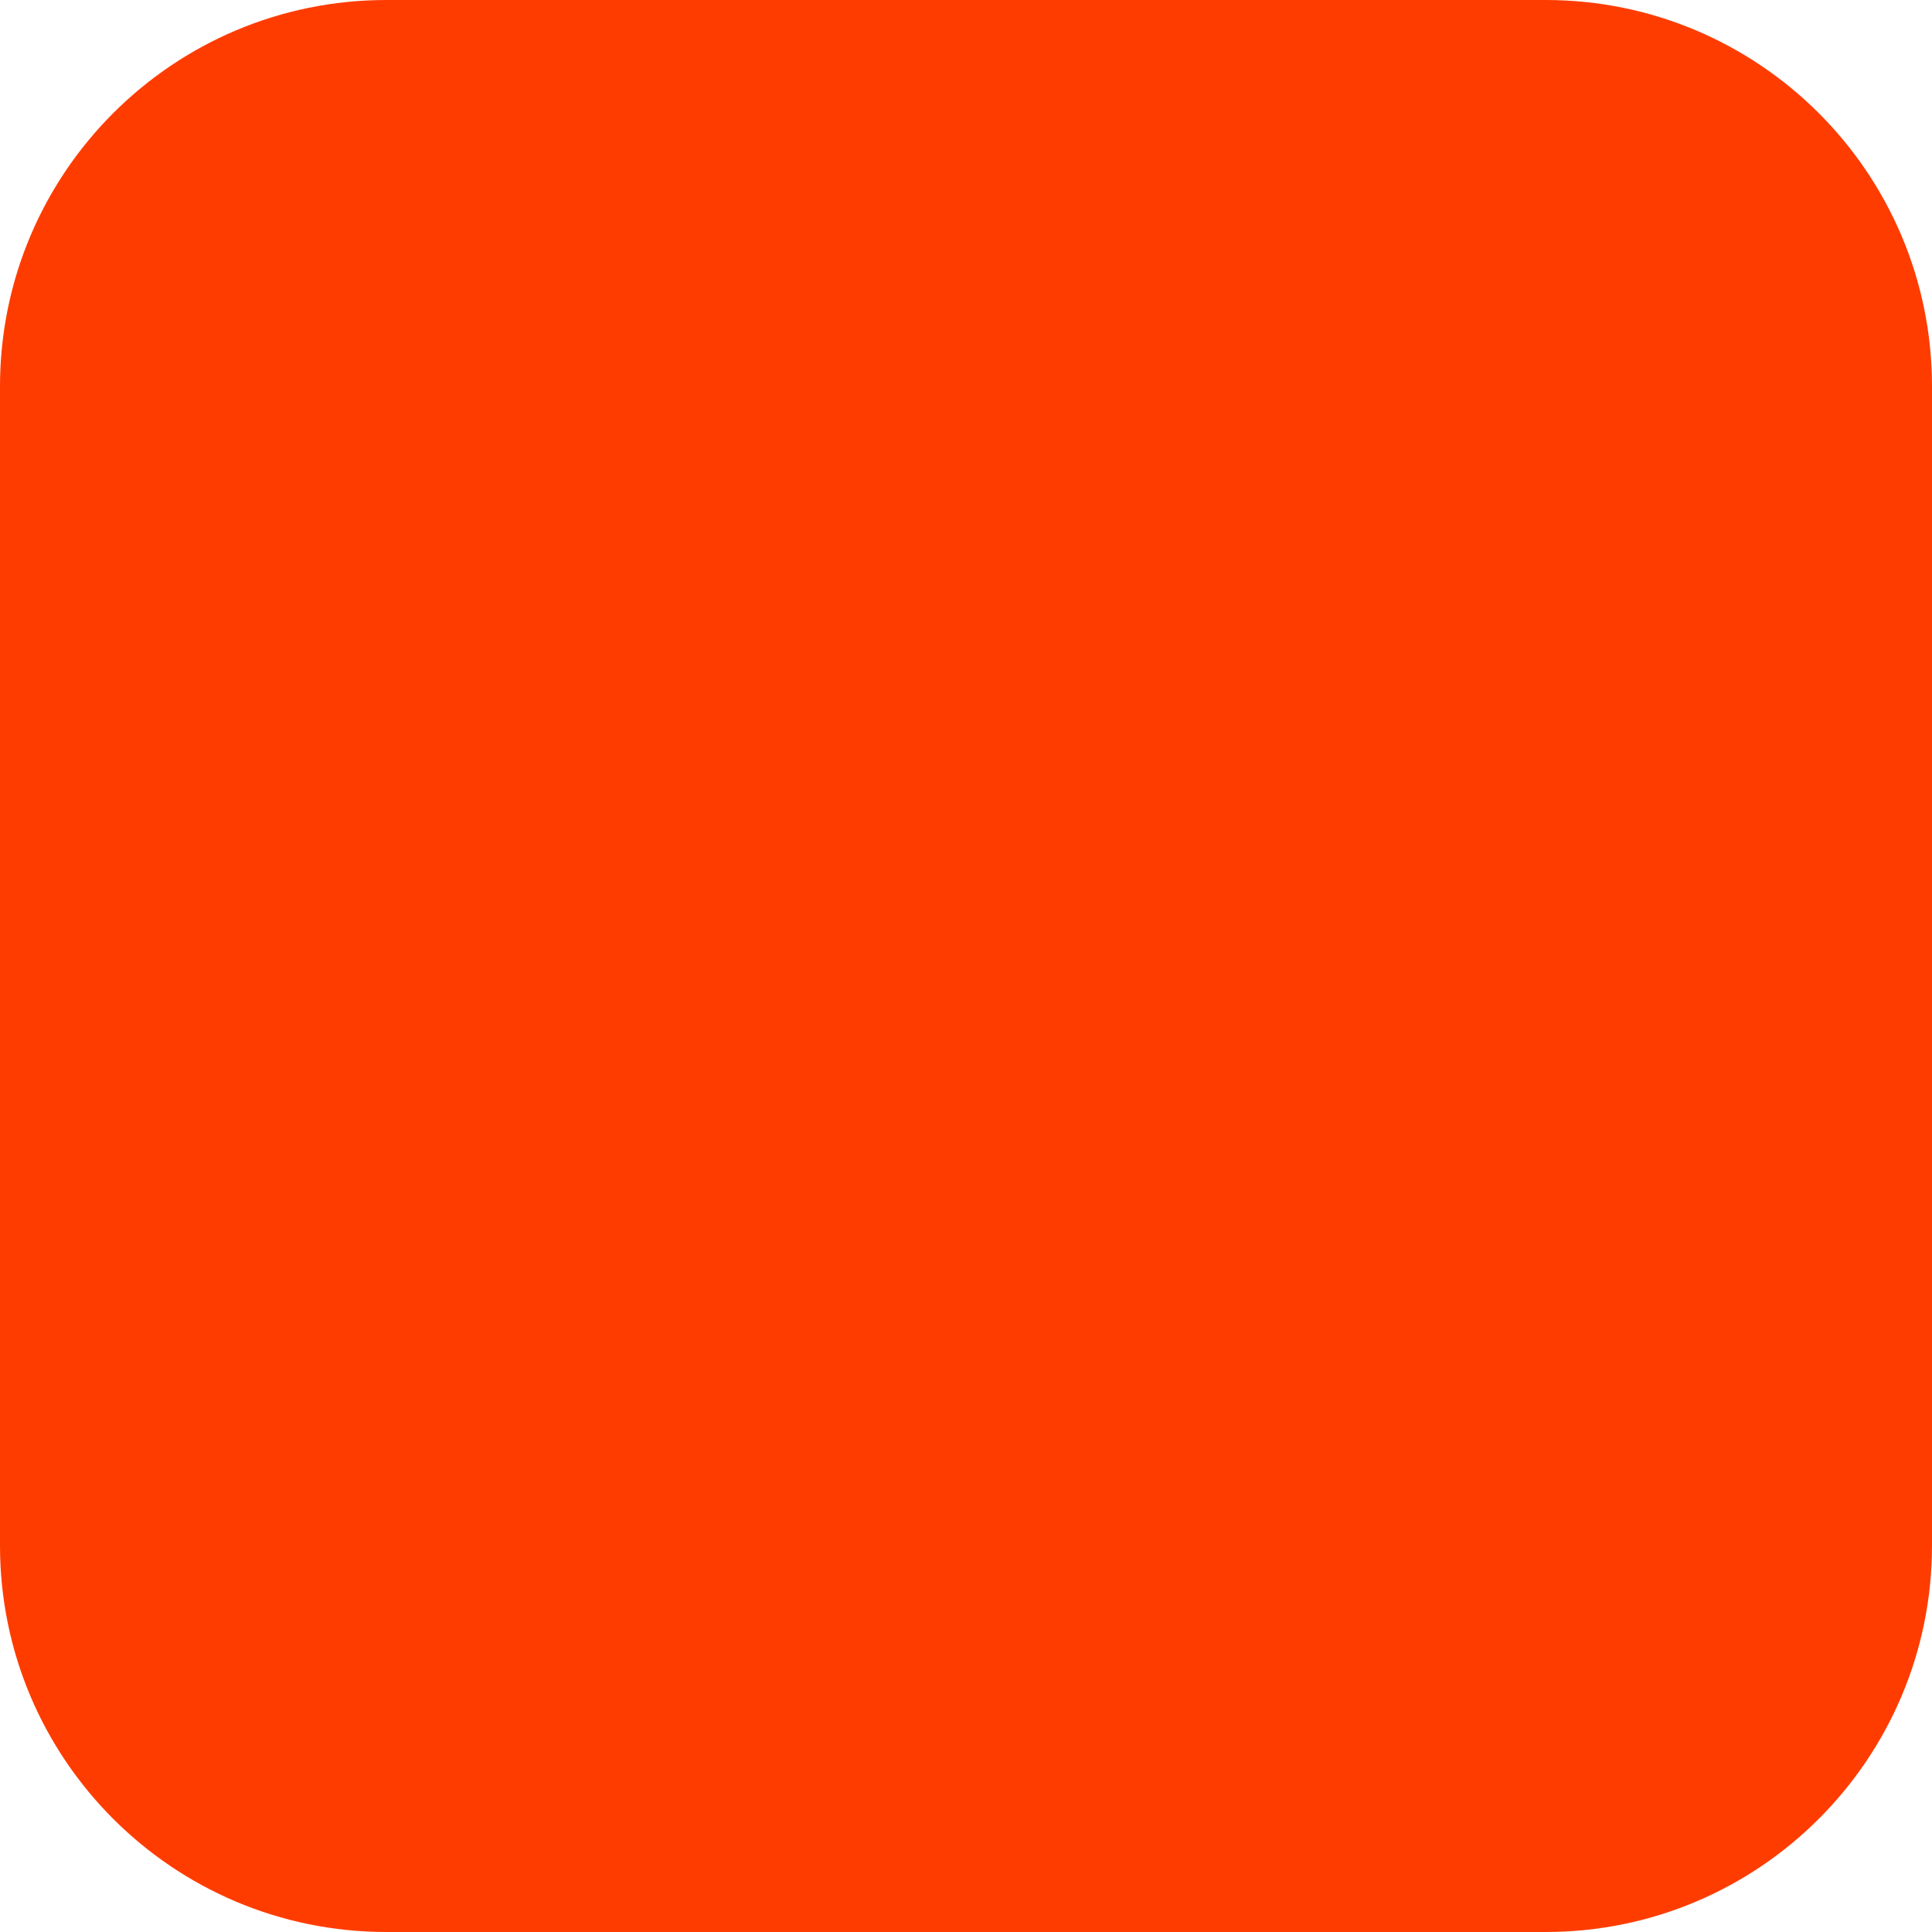
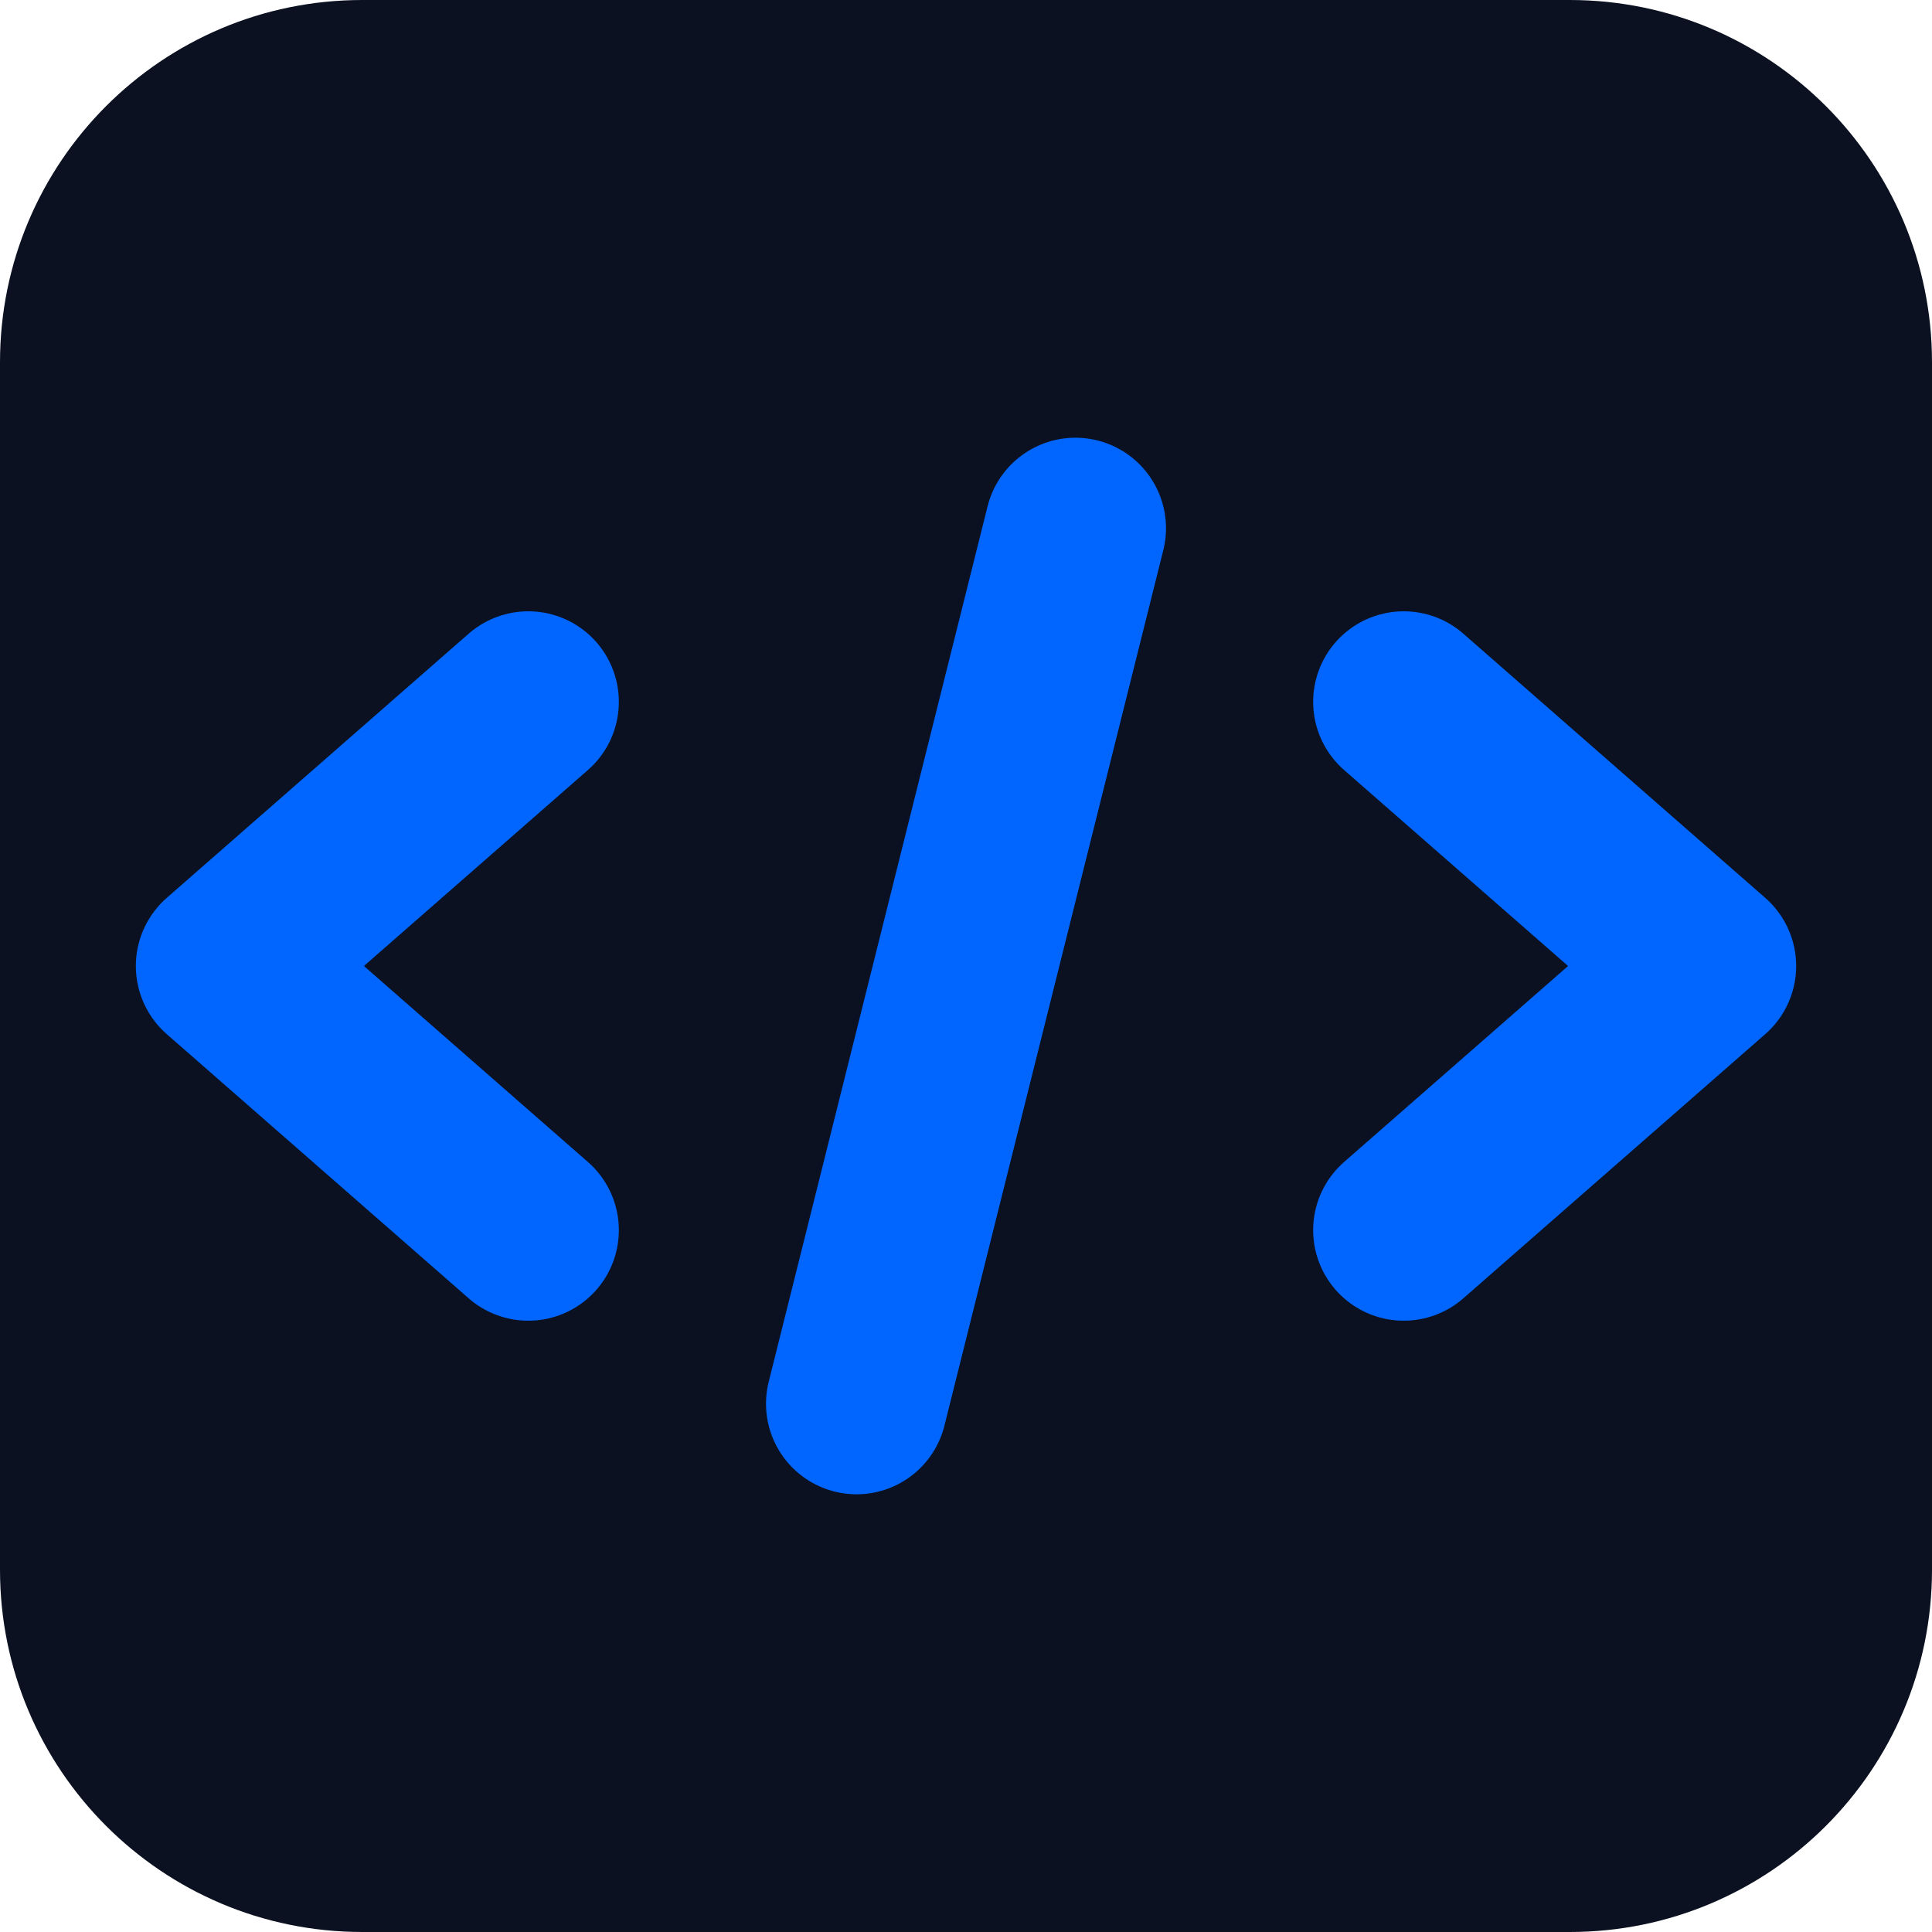
- <svg xmlns="http://www.w3.org/2000/svg" width="180" height="180" viewBox="0 0 180 180" fill="none">
-   <rect width="180" height="180" rx="36" fill="#FF3C00" />
+ <svg xmlns="http://www.w3.org/2000/svg" viewBox="0 0 512 512" width="100%" height="100%">
+   <rect width="512" height="512" rx="96" fill="#0b1120" />
+   <g stroke="#0066ff" stroke-width="48" stroke-linecap="round" stroke-linejoin="round" fill="none">
+     <path d="M 140 186 L 60 256 L 140 326" />
+     <path d="M 285 140 L 227 372" />
+     <path d="M 372 186 L 452 256 L 372 326" />
+   </g>
</svg>
